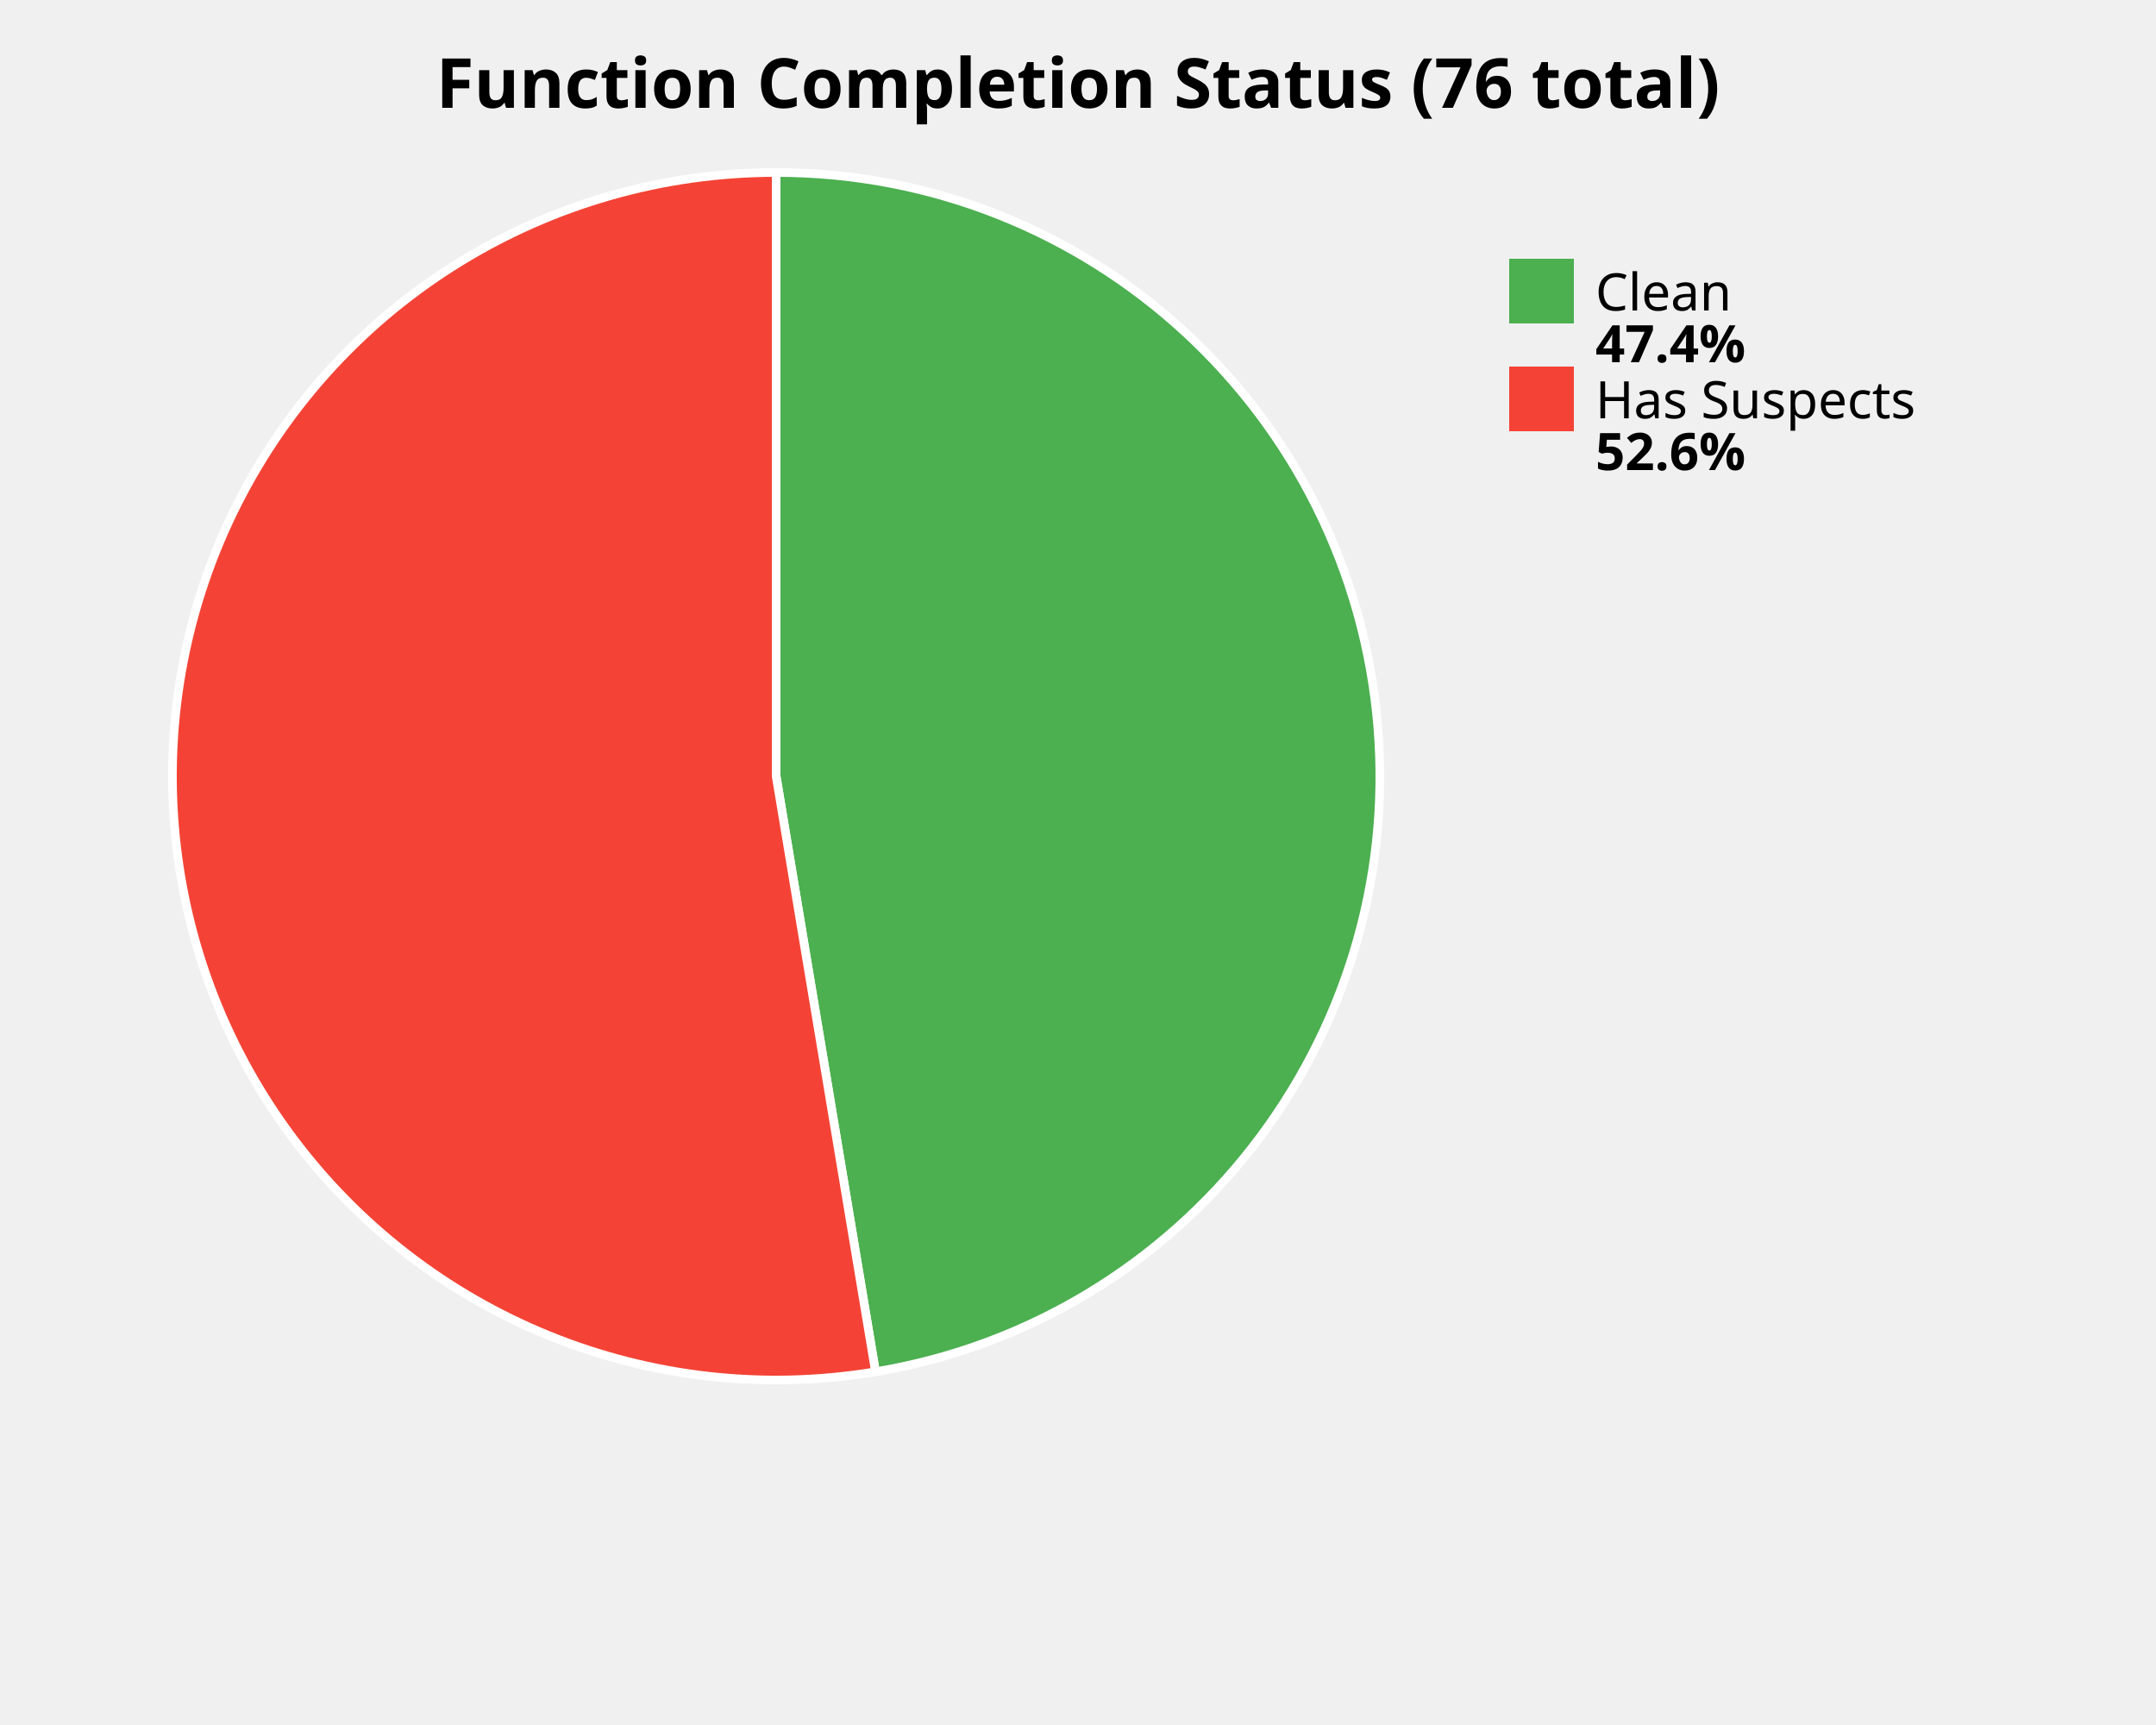
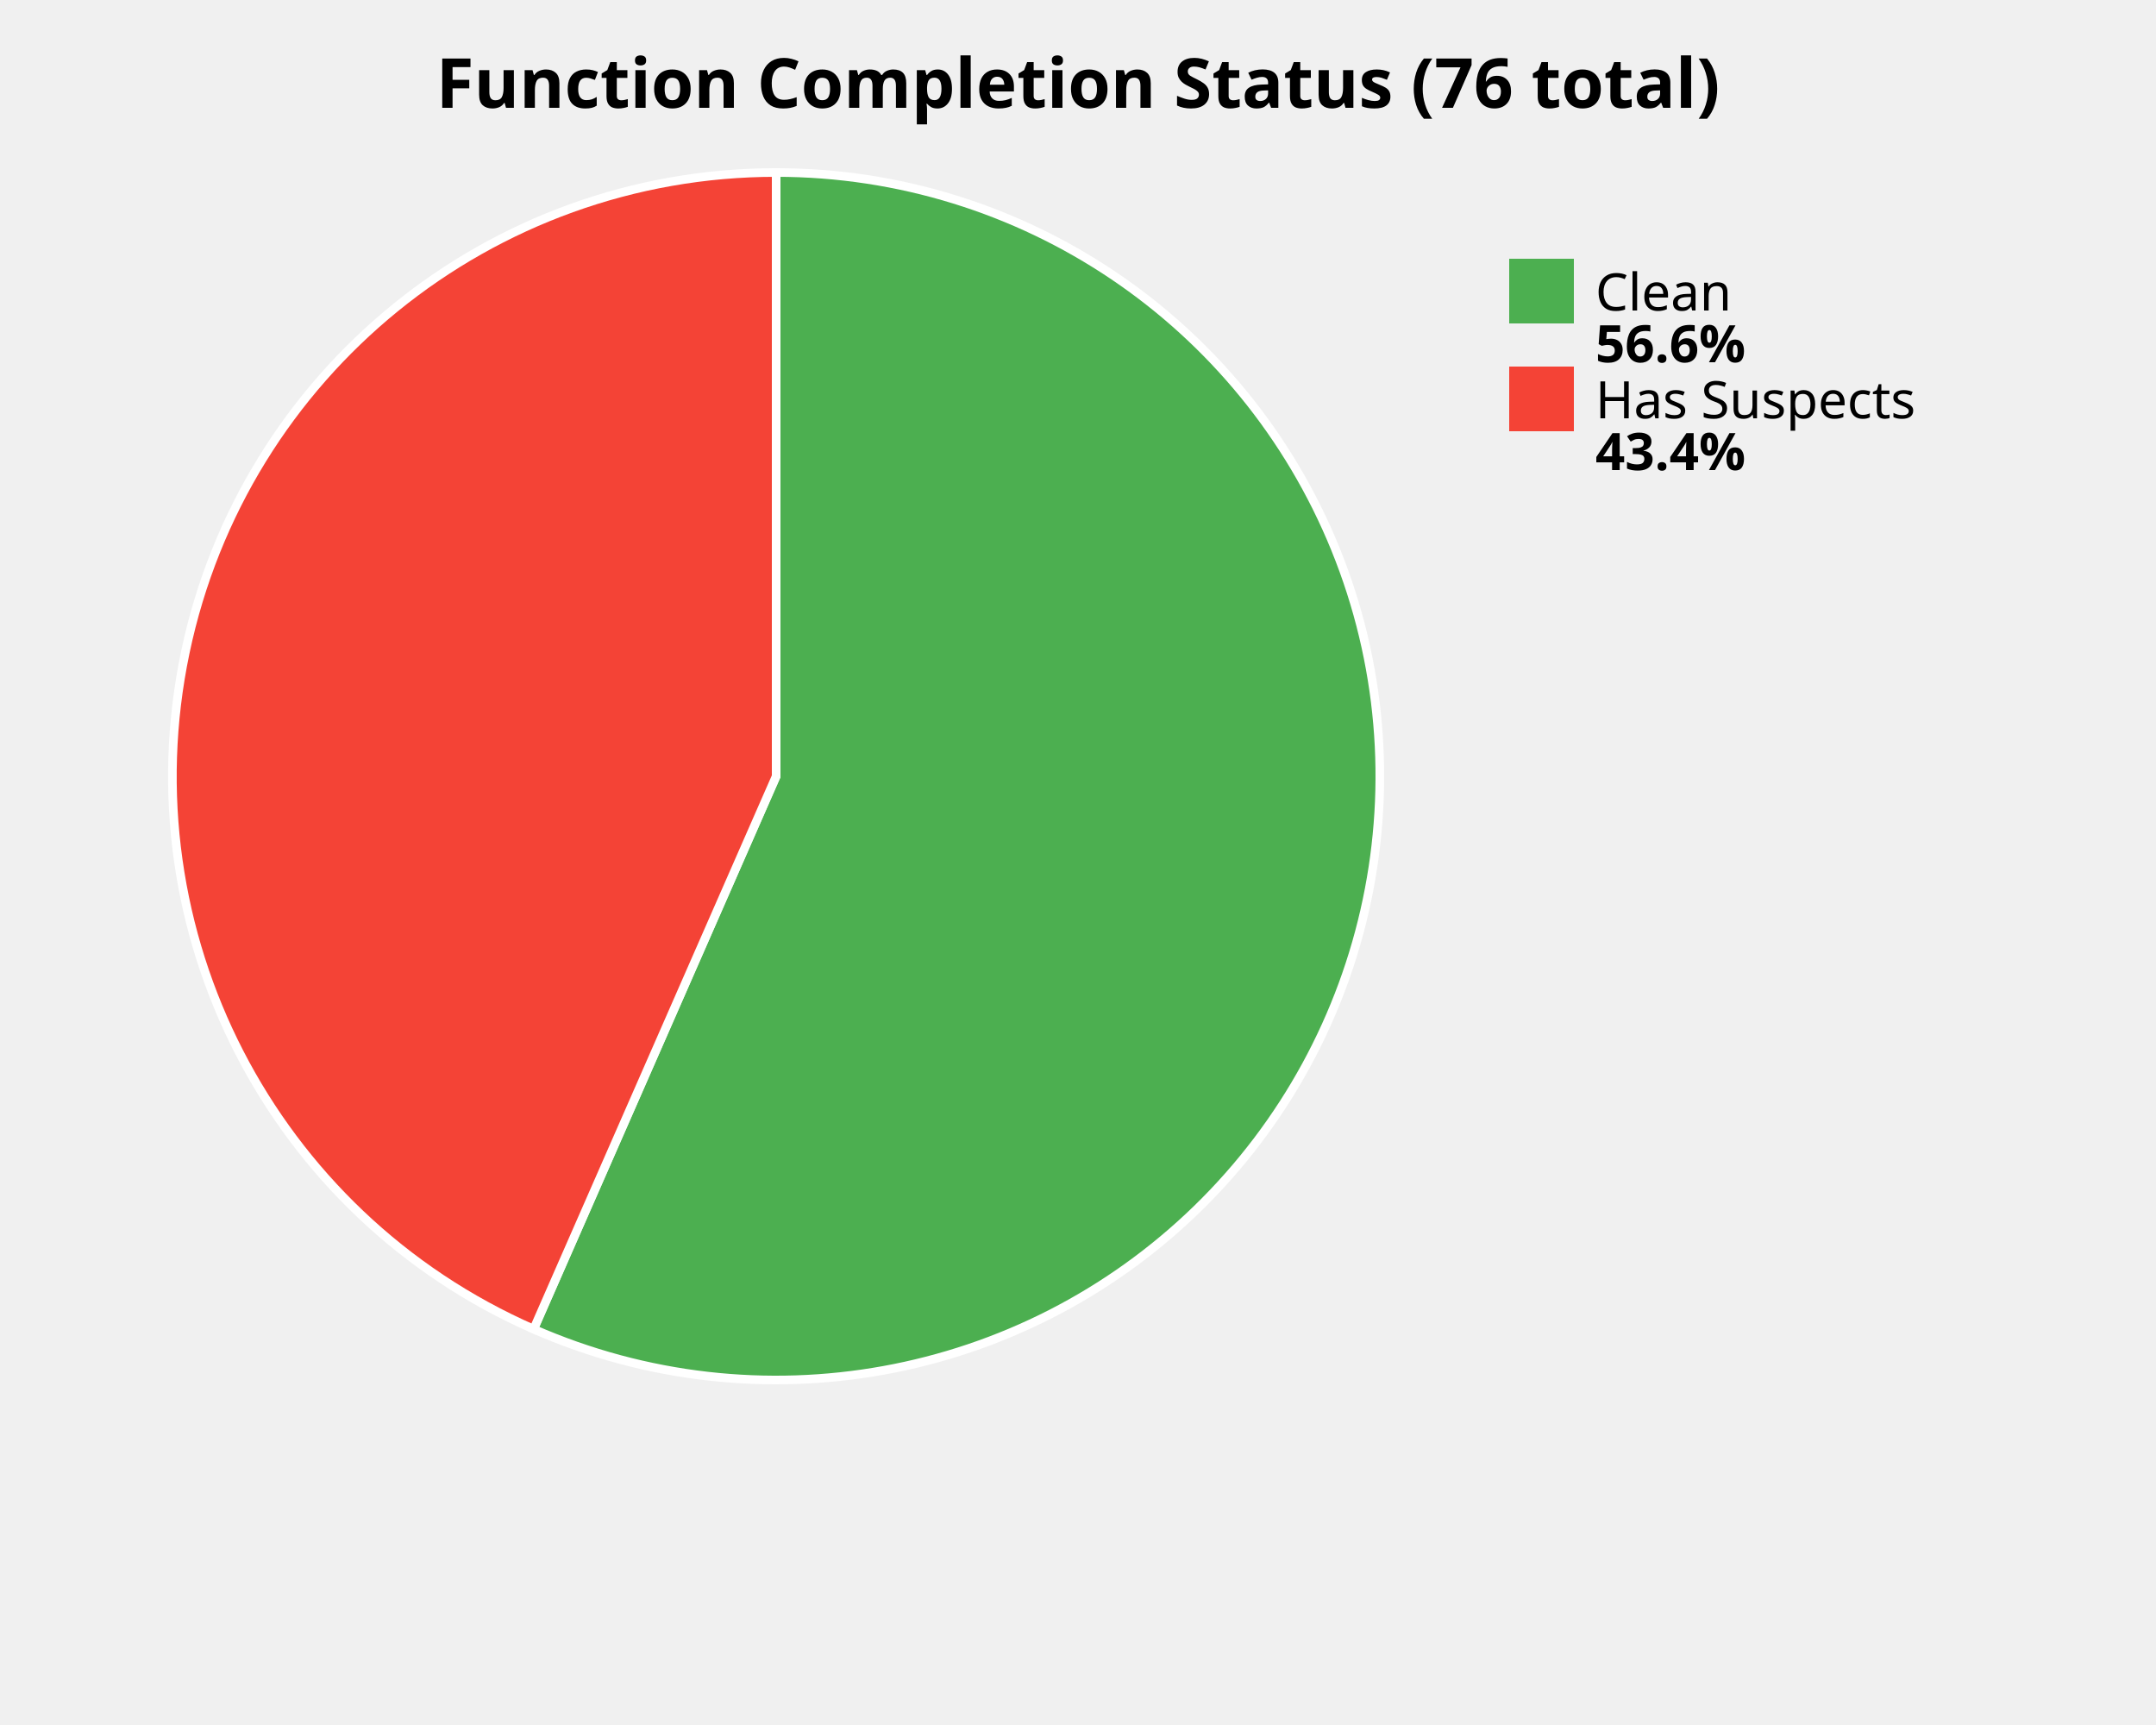
<svg xmlns="http://www.w3.org/2000/svg" width="500" height="400" viewBox="0 0 500 400">
  <style>
    .title { font: bold 16px sans-serif; }
    .label { font: 12px sans-serif; }
    .value { font: bold 12px sans-serif; }
  </style>
  <rect width="100%%" height="100%%" fill="white" />
  <text x="250" y="25" class="title" text-anchor="middle">Function Completion Status (76 total)</text>
-   <path d="M 180,180 L 180.00,40.00 A 140,140 0 0,1 203.04,318.09 Z" fill="#4CAF50" stroke="white" stroke-width="2" />
-   <path d="M 180,180 L 203.04,318.09 A 140,140 0 1,1 180.00,40.00 Z" fill="#F44336" stroke="white" stroke-width="2" />
+   <path d="M 180,180 L 180.00,40.00 A 140,140 0 1,1 123.76,308.21 Z" fill="#4CAF50" stroke="white" stroke-width="2" />
+   <path d="M 180,180 L 123.76,308.21 A 140,140 0 0,1 180.00,40.00 Z" fill="#F44336" stroke="white" stroke-width="2" />
  <rect x="350" y="60" width="15" height="15" fill="#4CAF50" />
  <text x="370" y="72" class="label">Clean</text>
-   <text x="370" y="84" class="value">47.4%</text>
+   <text x="370" y="84" class="value">56.6%</text>
  <rect x="350" y="85" width="15" height="15" fill="#F44336" />
  <text x="370" y="97" class="label">Has Suspects</text>
-   <text x="370" y="109" class="value">52.6%</text>
+   <text x="370" y="109" class="value">43.4%</text>
</svg>
